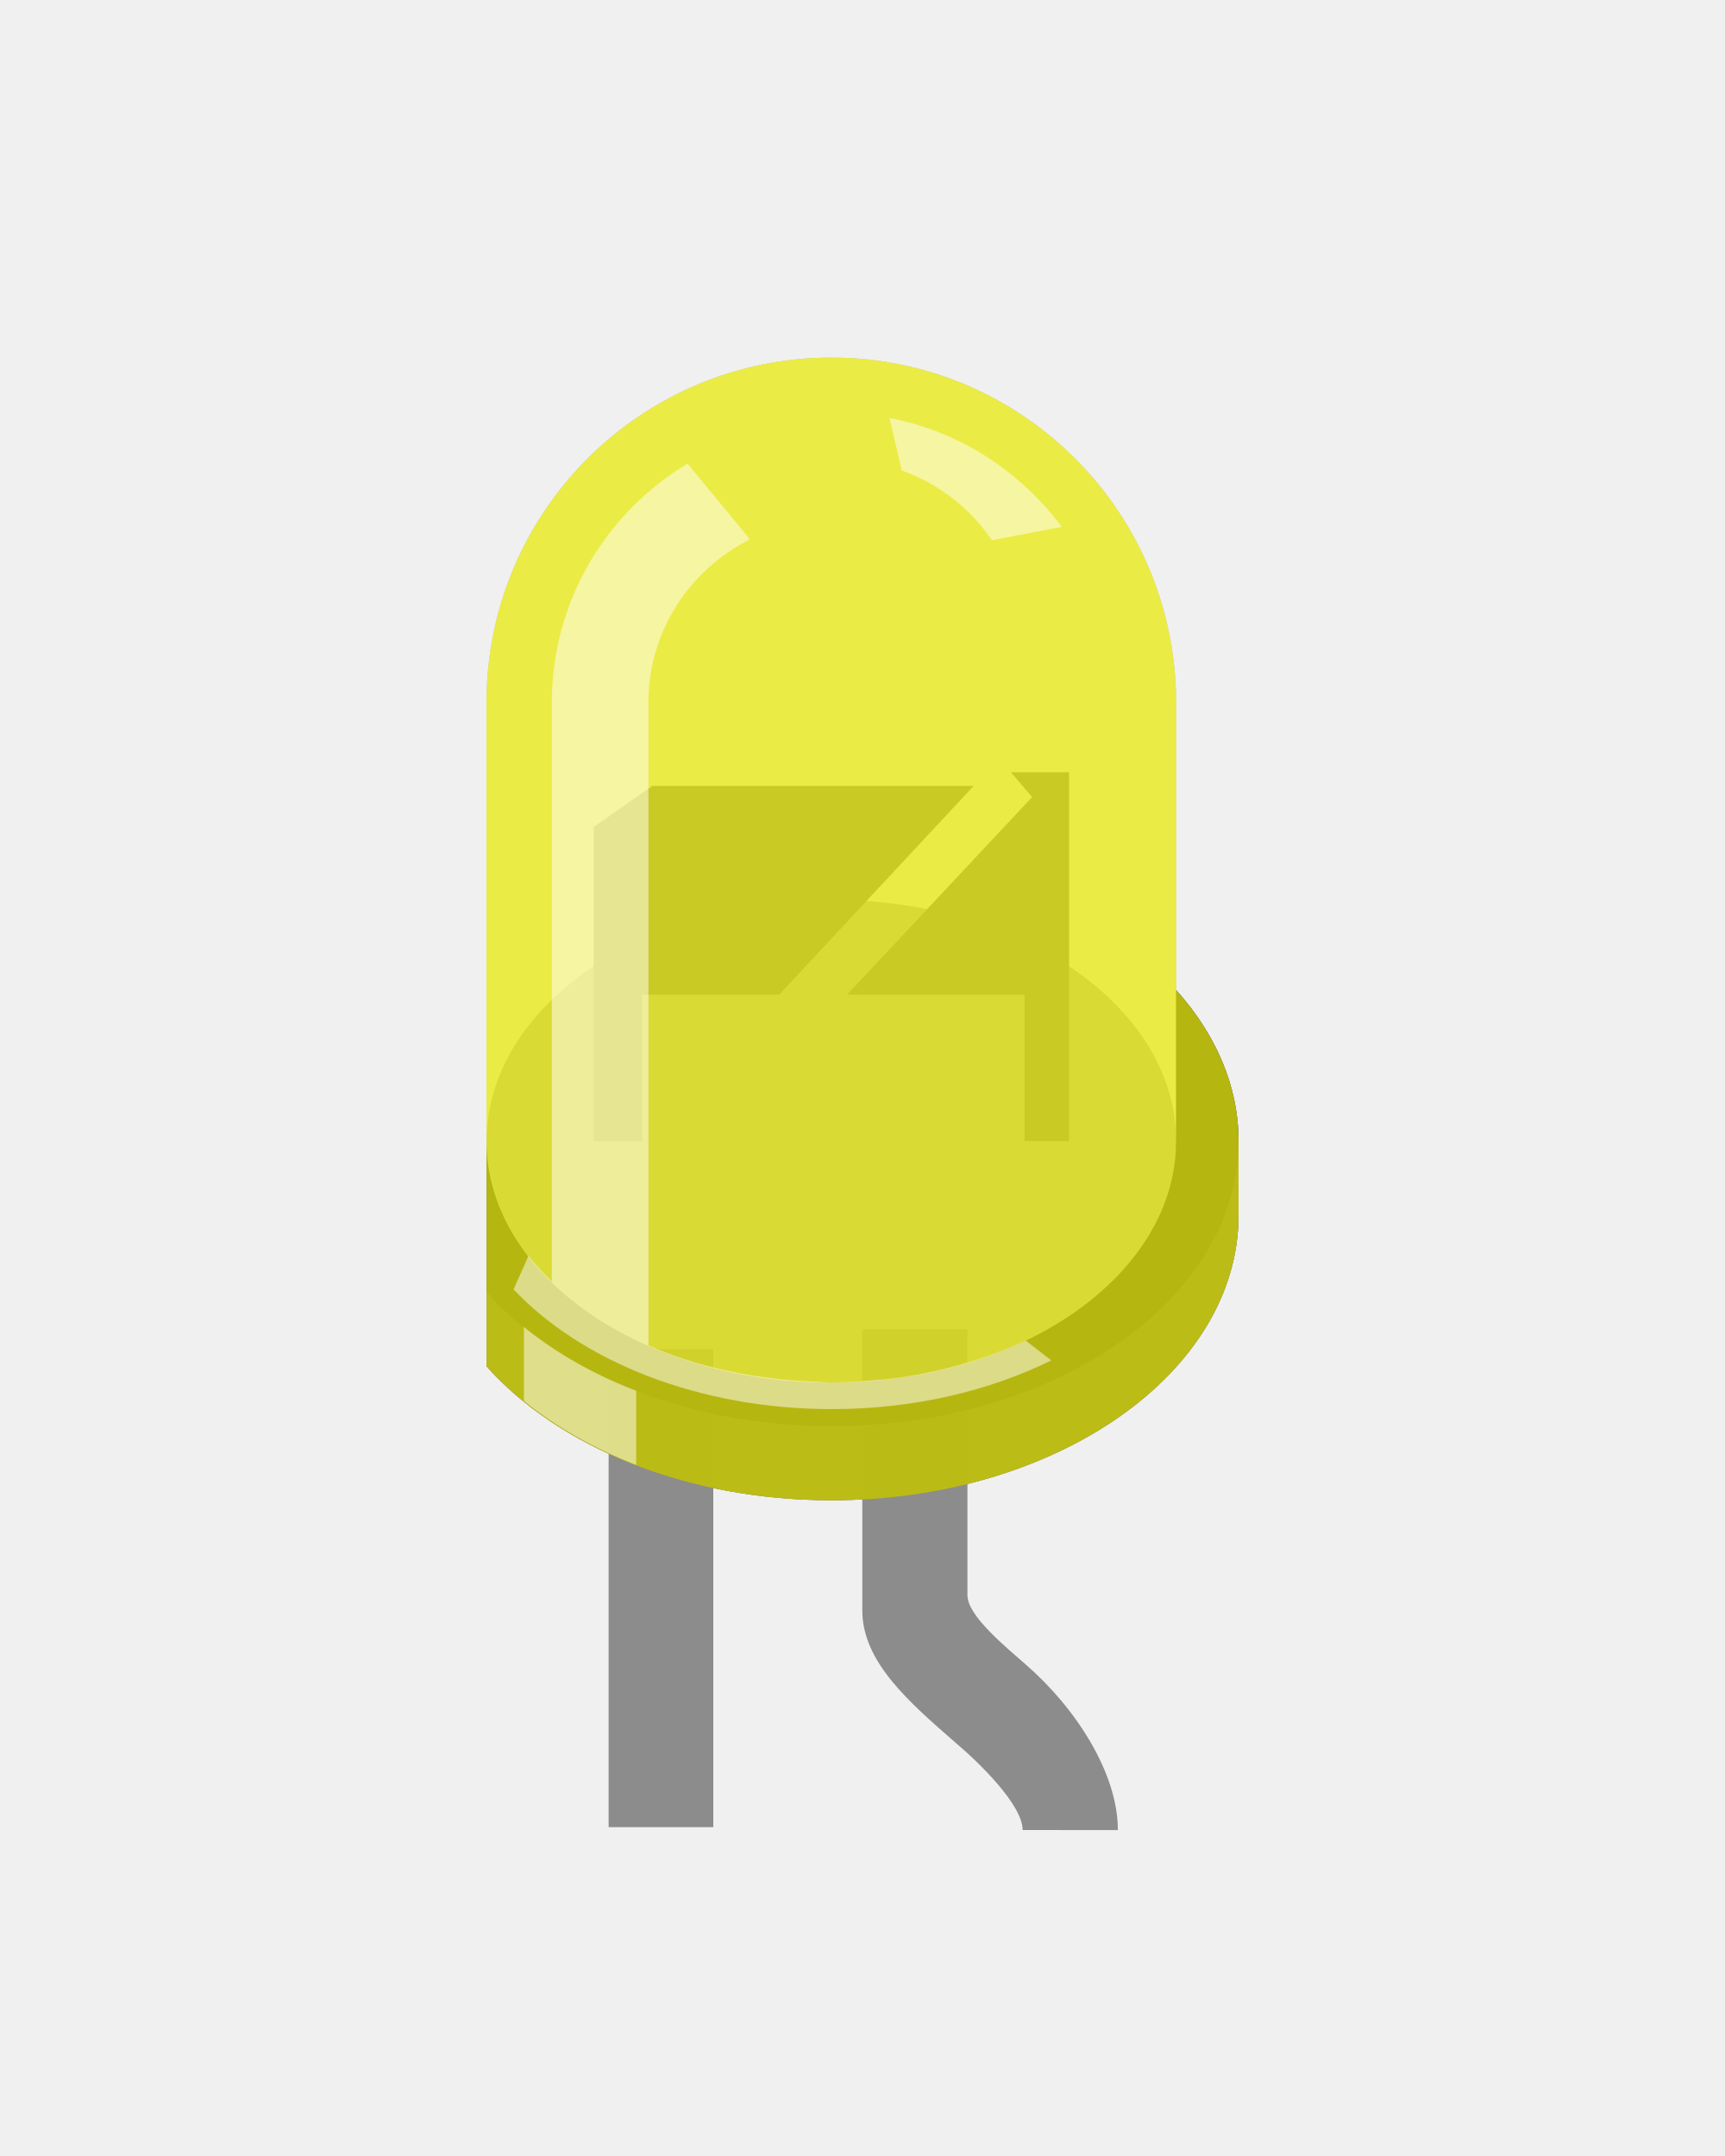
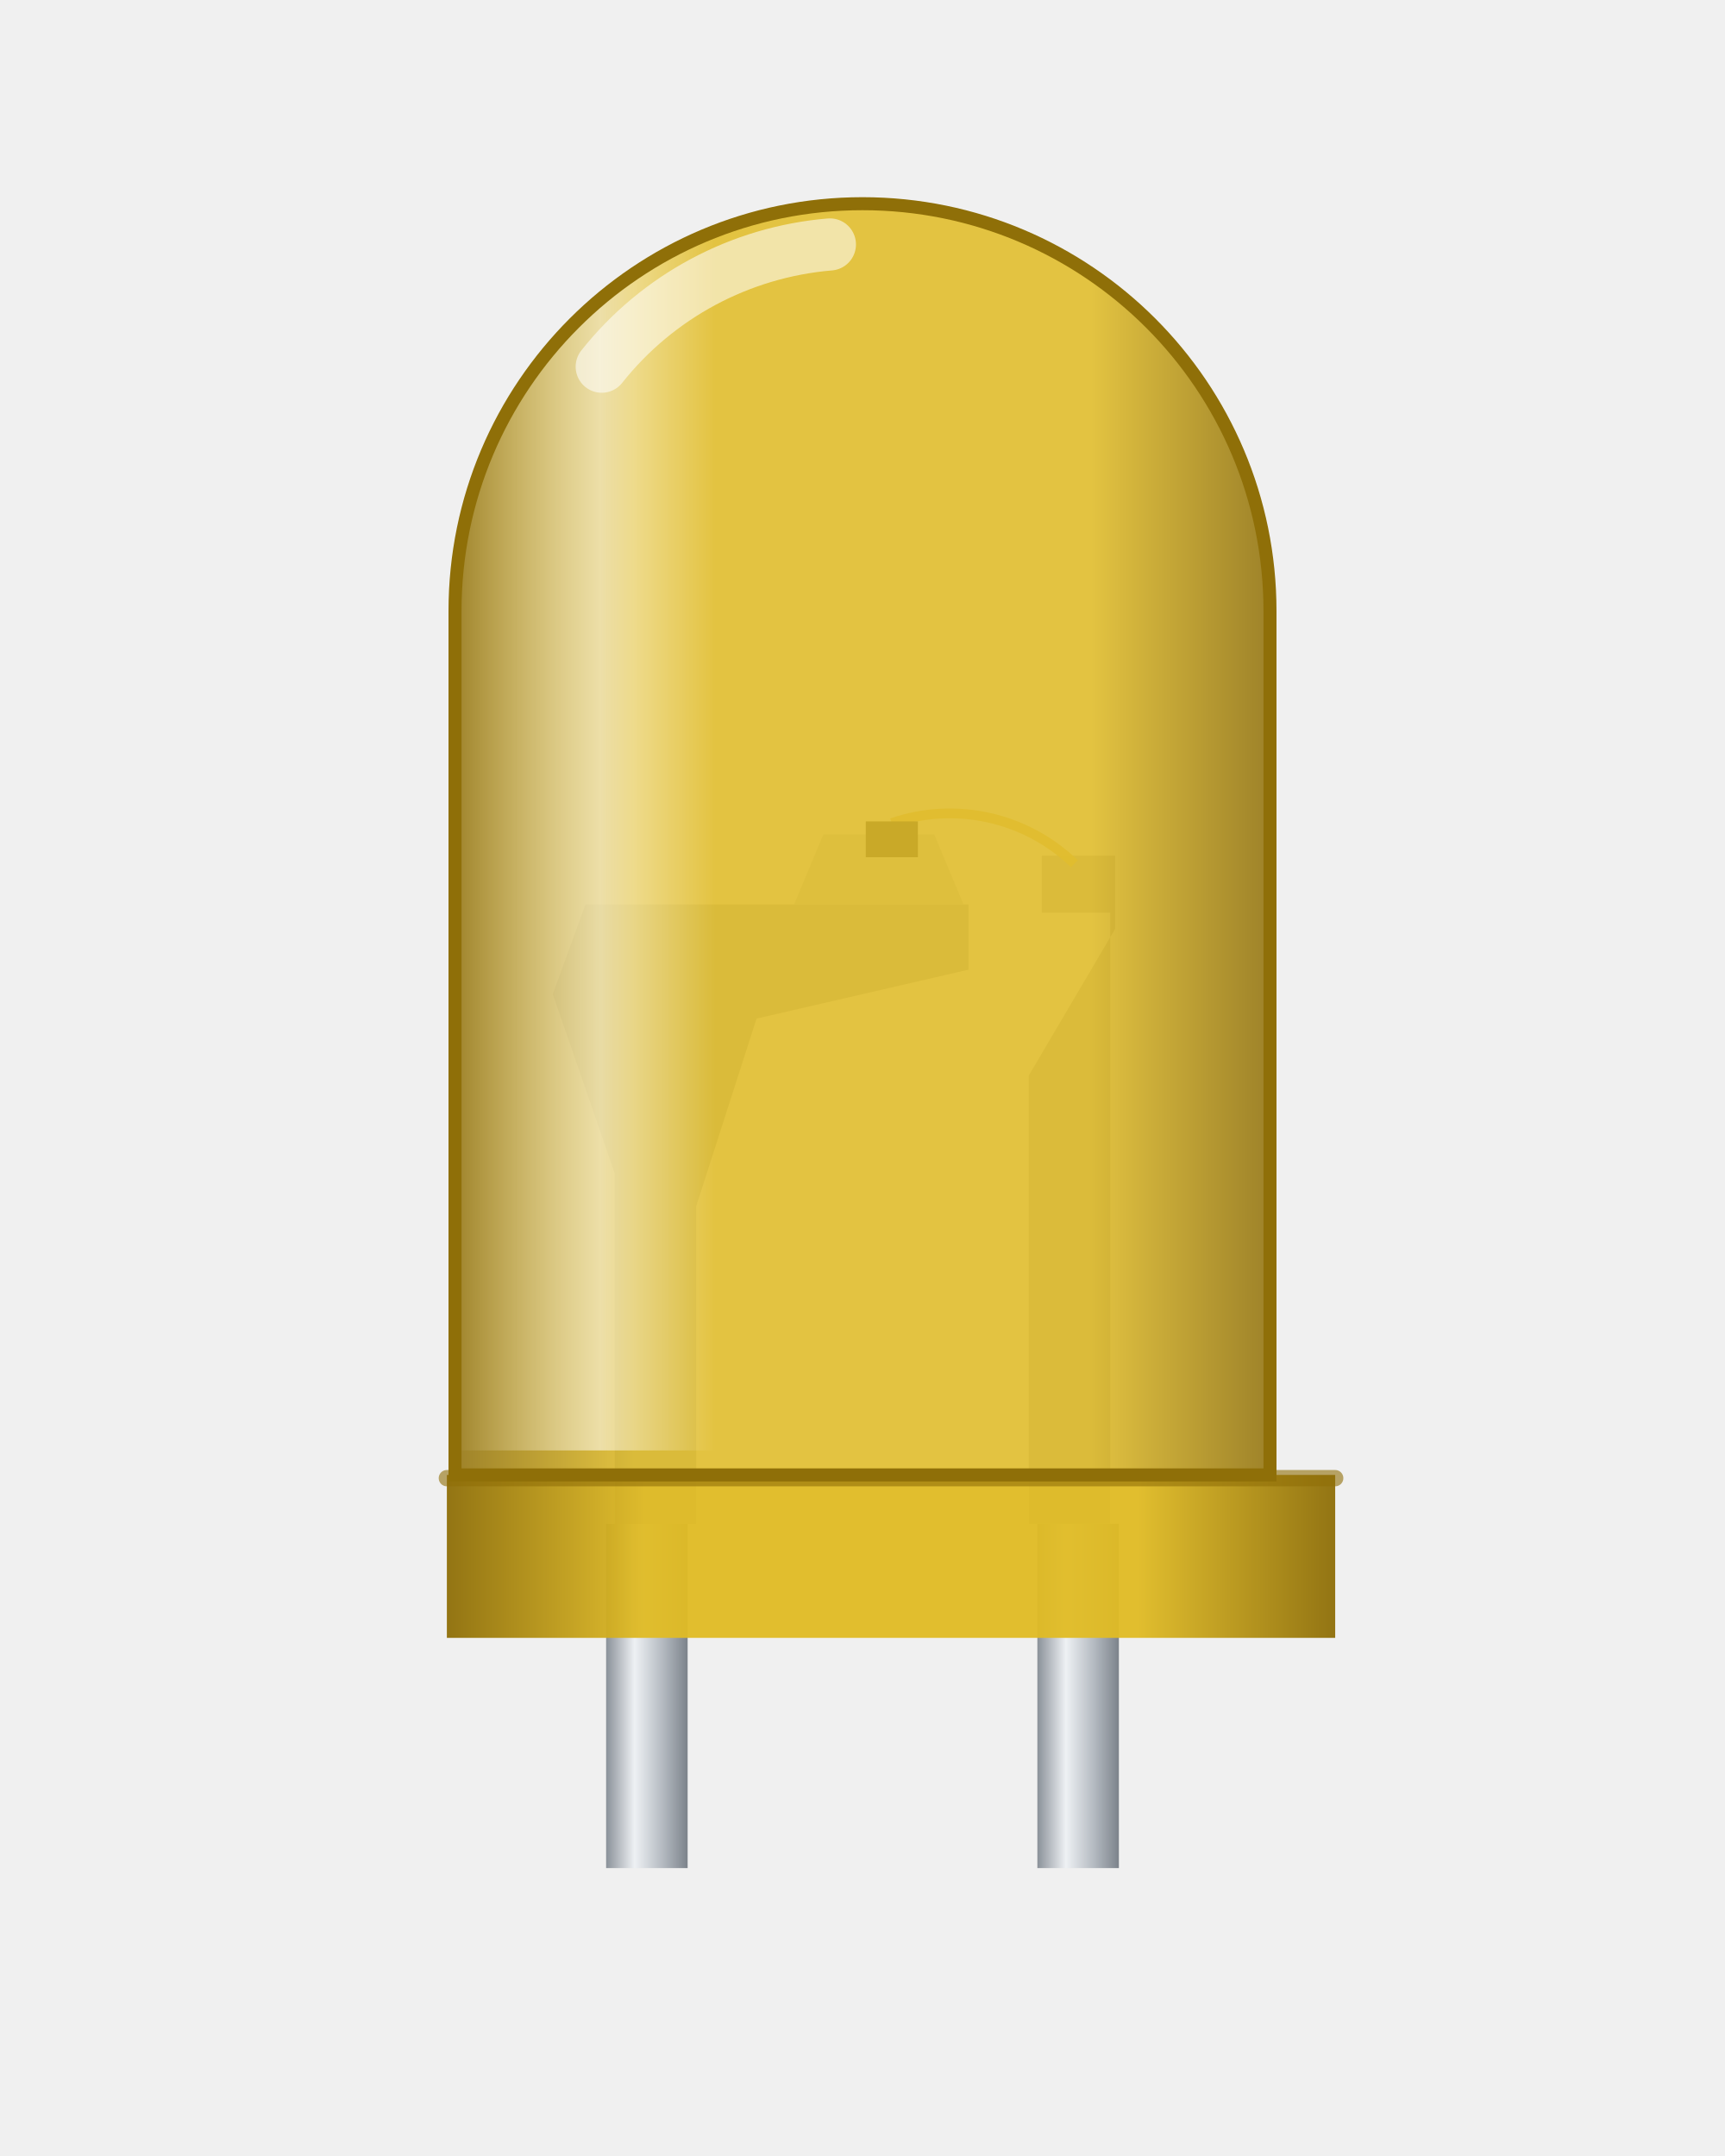
- <svg xmlns="http://www.w3.org/2000/svg" width="40" height="50" version="1.2" viewBox="-10 -5 35.456 39.618" transform="scale(1 1)">
-   <filter id="light1" x="-0.8" y="-0.8" height="2.2" width="2.8">
-     <feGaussianBlur stdDeviation="2" />
-   </filter>
-   <filter id="light2" x="-0.8" y="-0.8" height="2.2" width="2.8">
-     <feGaussianBlur stdDeviation="4" />
-   </filter>
-   <rect x="2.51" y="20.382" width="2.151" height="9.827" fill="#8c8c8c" />
-   <path d="m12.977 30.269c0-1.174-0.868-2.513-1.892-3.402-0.416-0.367-1.2-1.002-1.2-1.425v-5.471h-2.161v5.78c0 1.058 0.948 1.879 1.946 2.748 0.444 0.376 1.349 1.25 1.349 1.769" fill="#8c8c8c" />
-   <path d="m14.173 13.001v-5.913c0-3.913-3.168-7.088-7.085-7.088-3.913 0-7.088 3.169-7.088 7.088v13.649c1.474 1.651 4.097 2.753 7.088 2.753 4.62 0 8.369-2.618 8.369-5.859v-1.524c-7.4e-4 -1.143-0.474-2.204-1.283-3.106z" opacity=".3" />
-   <path d="m14.173 13.001v-5.913c0-3.913-3.168-7.088-7.085-7.088-3.913 0-7.088 3.169-7.088 7.088v13.649c1.474 1.651 4.097 2.753 7.088 2.753 4.62 0 8.369-2.618 8.369-5.859v-1.524c-7.4e-4 -1.143-0.474-2.204-1.283-3.106z" fill="#e6e6e6" opacity=".5" />
-   <path d="m14.173 13.001v3.105c0 2.739-3.166 4.965-7.085 4.965-3.913 2e-5 -7.088-2.219-7.088-4.965v4.63c1.474 1.652 4.097 2.753 7.088 2.753 4.62 0 8.369-2.618 8.369-5.859l-4e-5 -1.524c-7e-4 -1.142-0.474-2.203-1.283-3.105z" fill="#d1d1d1" opacity=".9" />
-   <g>
-     <path d="m14.173 13.001v3.105c0 2.739-3.166 4.965-7.085 4.965-3.913 2e-5 -7.088-2.219-7.088-4.965v4.63c1.474 1.652 4.097 2.753 7.088 2.753 4.62 0 8.369-2.618 8.369-5.859l-4e-5 -1.524c-7e-4 -1.142-0.474-2.203-1.283-3.105z" opacity=".7" />
-     <path d="m14.173 13.001v3.105c0 2.739-3.166 4.965-7.085 4.965-3.913 2e-5 -7.088-2.219-7.088-4.965v3.105c1.474 1.65 4.097 2.753 7.088 2.753 4.62 0 8.369-2.618 8.369-5.859-7.4e-4 -1.141-0.474-2.203-1.283-3.105z" opacity=".25" />
-     <ellipse cx="7.088" cy="16.106" rx="7.087" ry="4.961" opacity=".25" />
-   </g>
-   <polygon points="2.203 16.107 3.196 16.107 3.196 13.095 6.016 13.095 10.012 8.805 3.407 8.805 2.203 9.648" fill="#666666" />
-   <polygon points="11.215 9.034 7.412 13.095 11.06 13.095 11.06 16.107 11.974 16.107 11.974 8.524 10.778 8.524" fill="#666666" />
-   <path d="m14.173 13.001v-5.913c0-3.913-3.168-7.088-7.085-7.088-3.913 0-7.088 3.169-7.088 7.088v13.649c1.474 1.651 4.097 2.753 7.088 2.753 4.62 0 8.369-2.618 8.369-5.859v-1.524c-7.4e-4 -1.143-0.474-2.204-1.283-3.106z" opacity=".65" fill="yellow" />
-   <g fill="#ffffff">
-     <path d="m10.388 3.754 1.436-0.274c-0.842-1.132-2.082-1.958-3.542-2.239l0.254 1.081c0.764 0.271 1.407 0.78 1.851 1.431z" opacity=".5" />
-     <path d="m0.768 19.926v1.52c0.649 0.529 1.433 0.976 2.308 1.317v-1.525c-0.878-0.336-1.657-0.782-2.308-1.312z" opacity=".5" />
-     <path d="m11.073 20.21c-0.256 0.122-0.53 0.23-0.806 0.33-0.058 0.019-0.117 0.04-0.178 0.058-0.564 0.179-1.161 0.319-1.795 0.395-0.075 0.009-0.151 0.019-0.225 0.019-0.32 0.03-0.644 0.058-0.971 0.058-0.148 0-0.307-0.015-0.472-0.024-1.2-0.057-2.331-0.315-3.298-0.739l-2e-5 -8.389v-4.825c0-1.471 0.848-2.729 2.074-3.349l-0.022-0.053-1.248-1.512c-1.67 1.003-2.79 2.822-2.79 4.912v11.905c-0.05-0.05-0.308-0.309-0.48-0.53l-0.307 0.688c1.401 1.482 3.809 2.462 6.543 2.462 1.68 0 3.237-0.374 4.511-1.002l-0.527-0.409-0.01 0.007z" opacity=".5" />
-   </g>
-   <g class="light" style="display: none">
-     <ellipse cx="8" cy="10" rx="10" ry="10" filter="url(#light2)" fill="#ffff80" style="opacity: 1" />
-     <ellipse cx="8" cy="10" rx="2" ry="2" fill="white" filter="url(#light1)" />
-     <ellipse cx="8" cy="10" rx="3" ry="3" fill="white" filter="url(#light1)" style="opacity: 1" />
-   </g>
+ <svg xmlns="http://www.w3.org/2000/svg" version="1.1" width="40px" height="50px" viewBox="0 0 40 50">
+   <defs>
+     <linearGradient id="luz" x1="0" y1="0" x2="0" y2="1">
+       <stop offset="0" stop-color="#ffffff" stop-opacity="0.16" />
+       <stop offset="0.45" stop-color="#ffffff" stop-opacity="0" />
+       <stop offset="1" stop-color="#000000" stop-opacity="0.22" />
+     </linearGradient>
+     <linearGradient id="metal" x1="0" y1="0" x2="0" y2="1">
+       <stop offset="0" stop-color="#f4f6f8" />
+       <stop offset="0.5" stop-color="#b9bfc6" />
+       <stop offset="1" stop-color="#868d95" />
+     </linearGradient>
+     <linearGradient id="metal-h" x1="0" y1="0" x2="1" y2="0">
+       <stop offset="0" stop-color="#8a9199" />
+       <stop offset="0.35" stop-color="#eef1f4" />
+       <stop offset="0.7" stop-color="#b3b9c0" />
+       <stop offset="1" stop-color="#7c838b" />
+     </linearGradient>
+     <radialGradient id="lata" cx="0.4" cy="0.38" r="0.66">
+       <stop offset="0" stop-color="#f6f8fa" />
+       <stop offset="0.6" stop-color="#c3c9cf" />
+       <stop offset="1" stop-color="#8c939b" />
+     </radialGradient>
+     <linearGradient id="plastico" x1="0" y1="0" x2="0" y2="1">
+       <stop offset="0" stop-color="#3a3c40" />
+       <stop offset="1" stop-color="#16171a" />
+     </linearGradient>
+     <linearGradient id="ouro" x1="0" y1="0" x2="0" y2="1">
+       <stop offset="0" stop-color="#f4dc8c" />
+       <stop offset="1" stop-color="#b88a2c" />
+     </linearGradient>
+     <linearGradient id="epoxi" x1="0" y1="0" x2="1" y2="0">
+       <stop offset="0" stop-color="#8f6f08" />
+       <stop offset="0.22" stop-color="#e0bb24" />
+       <stop offset="0.5" stop-color="#e0bb24" />
+       <stop offset="0.78" stop-color="#e0bb24" />
+       <stop offset="1" stop-color="#8f6f08" />
+     </linearGradient>
+     <linearGradient id="reflexo" x1="0" y1="0" x2="1" y2="0">
+       <stop offset="0" stop-color="#ffffff" stop-opacity="0" />
+       <stop offset="0.18" stop-color="#ffffff" stop-opacity="0.55" />
+       <stop offset="0.32" stop-color="#ffffff" stop-opacity="0" />
+       <stop offset="1" stop-color="#ffffff" stop-opacity="0" />
+     </linearGradient>
+   </defs>
+   <rect x="14.055" y="35.339" width="1.89" height="7.984" fill="url(#metal-h)" />
+   <rect x="24.055" y="35.339" width="1.89" height="7.984" fill="url(#metal-h)" />
+   <path d="M14.255 35.339 L14.255 27.213 L12.819 23.055 L13.575 20.976 L22.457 20.976 L22.457 22.488 L17.543 23.622 L16.145 27.969 L16.145 35.339 Z" fill="#9da3aa" fill-opacity="0.75" />
+   <path d="M18.413 20.976 L22.343 20.976 L21.663 19.351 L19.093 19.351 Z" fill="#c7ccd2" fill-opacity="0.8" />
+   <path d="M23.855 35.339 L23.855 24.945 L25.858 21.543 L25.858 19.843 L24.157 19.843 L24.157 21.165 L25.745 21.165 L25.745 35.339 Z" fill="#9da3aa" fill-opacity="0.7" />
+   <path d="M20.68 19.087 A4.157 4.157 0 0 1 24.913 20.031" fill="none" stroke="#e3c46a" stroke-width="0.227" stroke-opacity="0.9" />
+   <rect x="20.076" y="19.049" width="1.209" height="0.831" fill="#3a3c40" />
+   <path d="M10.551 34.205 L10.551 14.173 A9.449 9.449 0 0 1 29.449 14.173 L29.449 34.205 Z" fill="url(#epoxi)" fill-opacity="0.86" />
+   <path d="M10.362 34.205 L30.961 34.205 L30.961 37.984 L10.362 37.984 Z" fill="url(#epoxi)" fill-opacity="0.95" />
+   <path d="M10.362 34.28 L30.961 34.28" fill="none" stroke="#8f6f08" stroke-width="0.378" stroke-linecap="round" stroke-opacity="0.6" />
+   <path d="M10.551 33.638 L10.551 14.173 A9.449 9.449 0 0 1 29.449 14.173 L29.449 33.638 Z" fill="url(#reflexo)" />
+   <path d="M13.953 8.504 A7.559 7.559 0 0 1 19.244 5.669" fill="none" stroke="#ffffff" stroke-width="1.209" stroke-linecap="round" stroke-opacity="0.55" />
+   <path d="M10.551 34.205 L10.551 14.173 A9.449 9.449 0 0 1 29.449 14.173 L29.449 34.205 Z" fill="none" stroke="#8f6f08" stroke-width="0.302" />
</svg>
